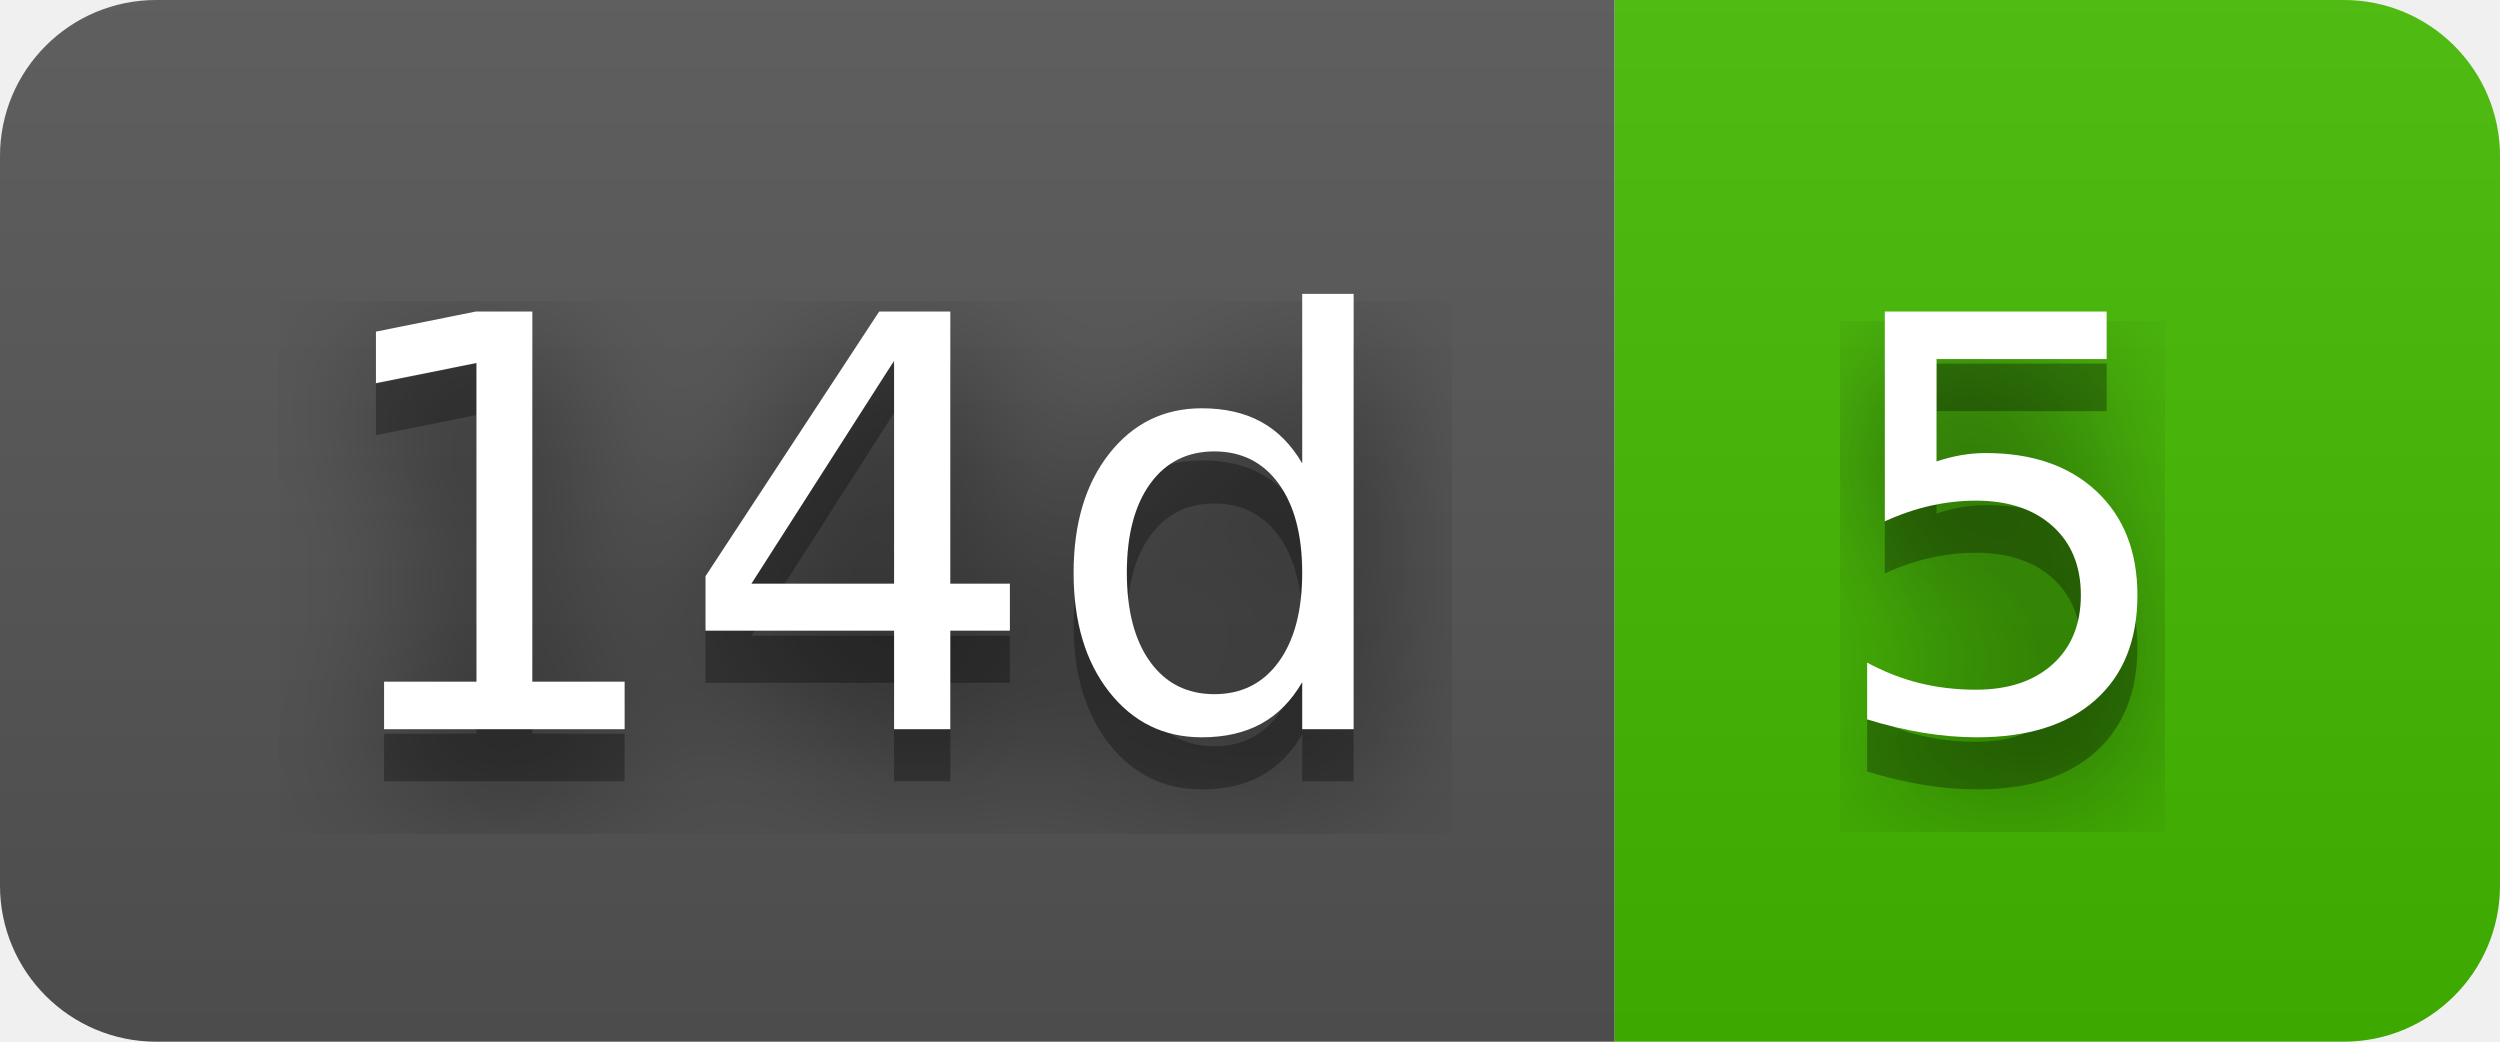
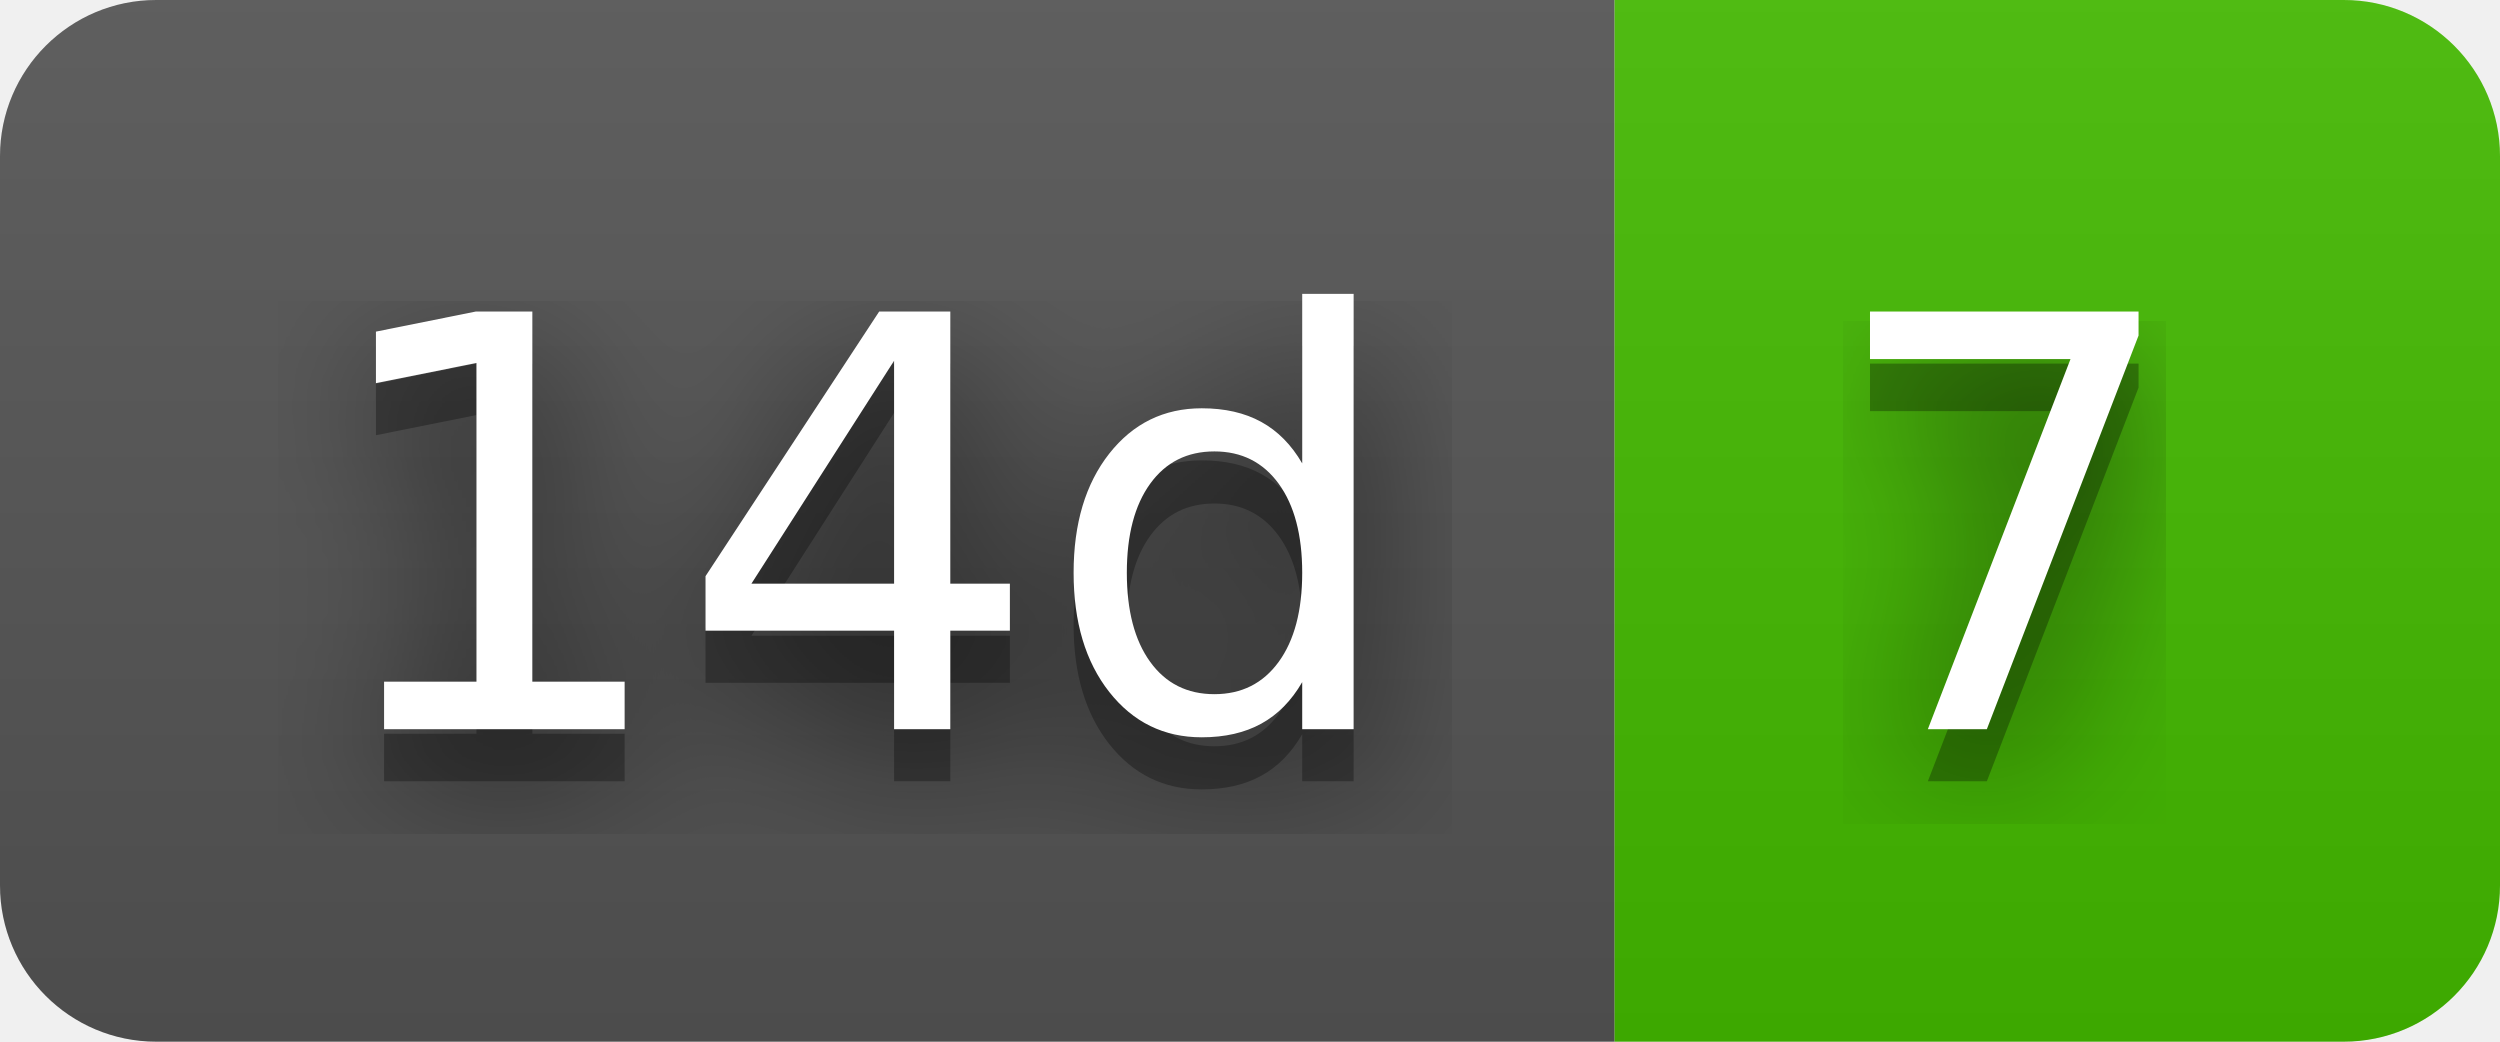
- <svg xmlns="http://www.w3.org/2000/svg" width="48" height="20" role="img" aria-label="14d: 5">
+ <svg xmlns="http://www.w3.org/2000/svg" width="48" height="20" role="img" aria-label="14d: 7">
  <filter id="blur">
    <feGaussianBlur in="SourceGraphic" stdDeviation="16" />
  </filter>
  <linearGradient id="s" x2="0" y2="100%">
    <stop offset="0" stop-color="#bbb" stop-opacity=".1" />
    <stop offset="1" stop-opacity=".1" />
  </linearGradient>
  <clipPath id="r">
    <rect width="48" height="20" rx="3" fill="#fff" />
  </clipPath>
  <g clip-path="url(#r)">
    <rect width="31" height="20" fill="#555" />
    <rect x="31" width="17" height="20" fill="#4b0" />
    <rect width="48" height="20" fill="url(#s)" />
  </g>
  <g fill="#fff" text-anchor="middle" font-family="Verdana,Geneva,DejaVu Sans,sans-serif" text-rendering="geometricPrecision" font-size="110">
    <text aria-hidden="true" x="165" y="150" fill="#010101" fill-opacity=".80" filter="url(#blur)" transform="scale(.1)" textLength="210">14d</text>
    <text aria-hidden="true" x="165" y="150" fill="#010101" fill-opacity=".3" transform="scale(.1)" textLength="210">14d</text>
    <text x="165" y="140" transform="scale(.1)" fill="#fff" textLength="210">14d</text>
-     <text aria-hidden="true" x="385" y="150" fill="#010101" fill-opacity=".80" filter="url(#blur)" transform="scale(.1)" textLength="70">5</text>
-     <text aria-hidden="true" x="385" y="150" fill="#010101" fill-opacity=".3" transform="scale(.1)" textLength="70">5</text>
-     <text x="385" y="140" transform="scale(.1)" fill="#fff" textLength="70">5</text>
+     <text aria-hidden="true" x="385" y="150" fill="#010101" fill-opacity=".80" filter="url(#blur)" transform="scale(.1)" textLength="70">7</text>
+     <text aria-hidden="true" x="385" y="150" fill="#010101" fill-opacity=".3" transform="scale(.1)" textLength="70">7</text>
+     <text x="385" y="140" transform="scale(.1)" fill="#fff" textLength="70">7</text>
  </g>
</svg>
